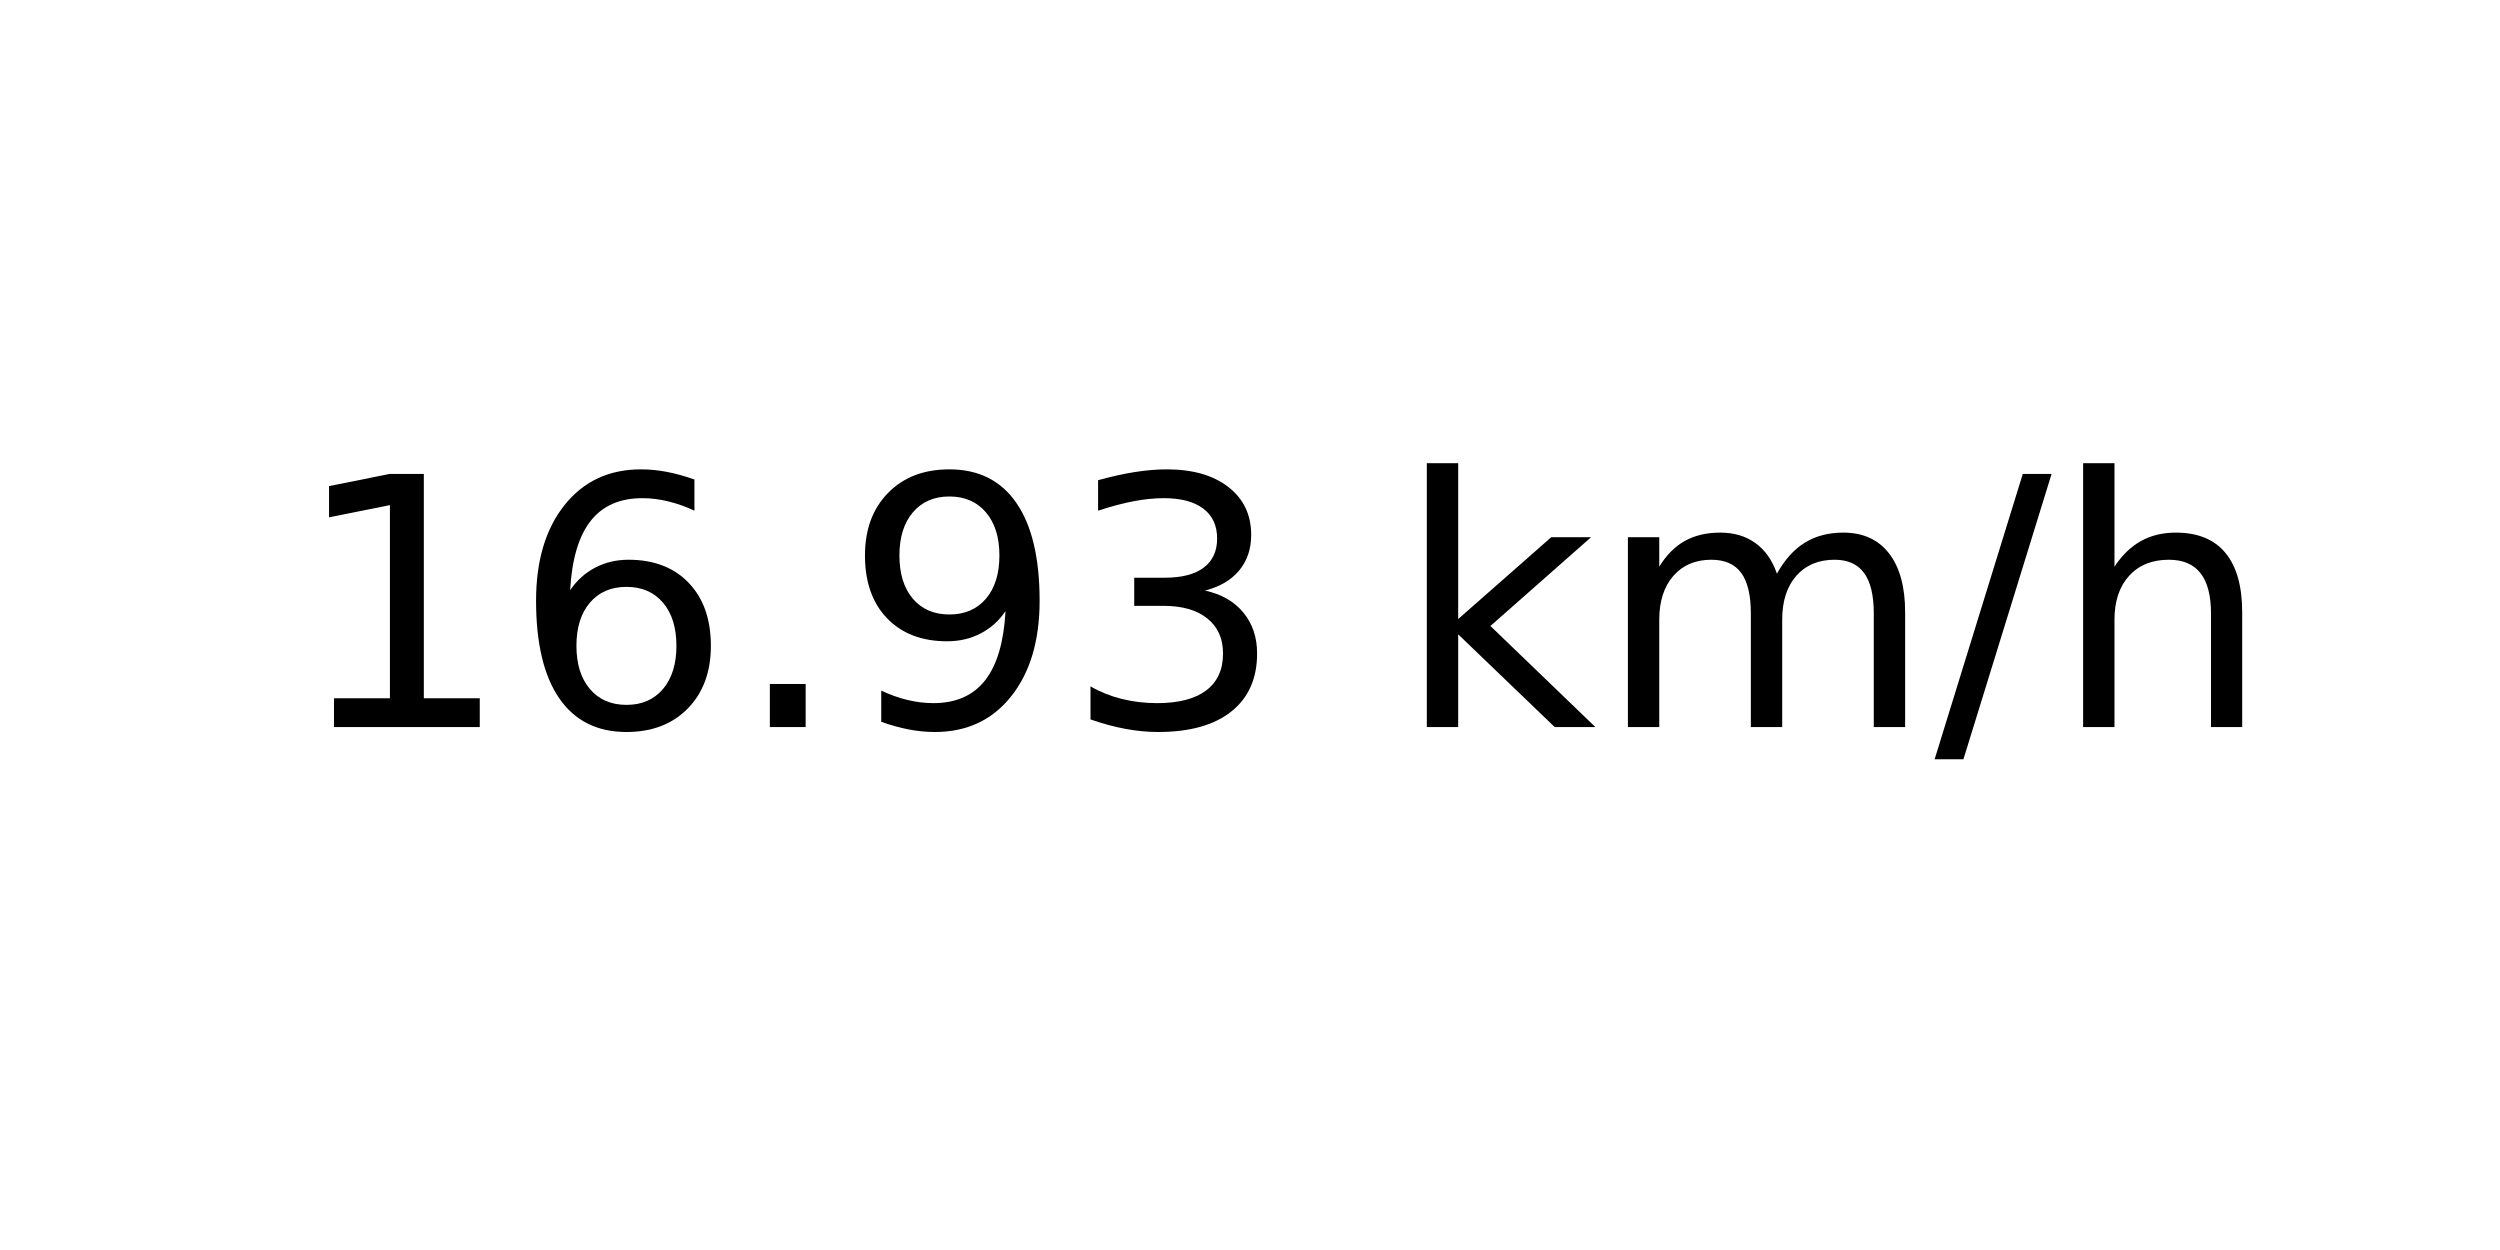
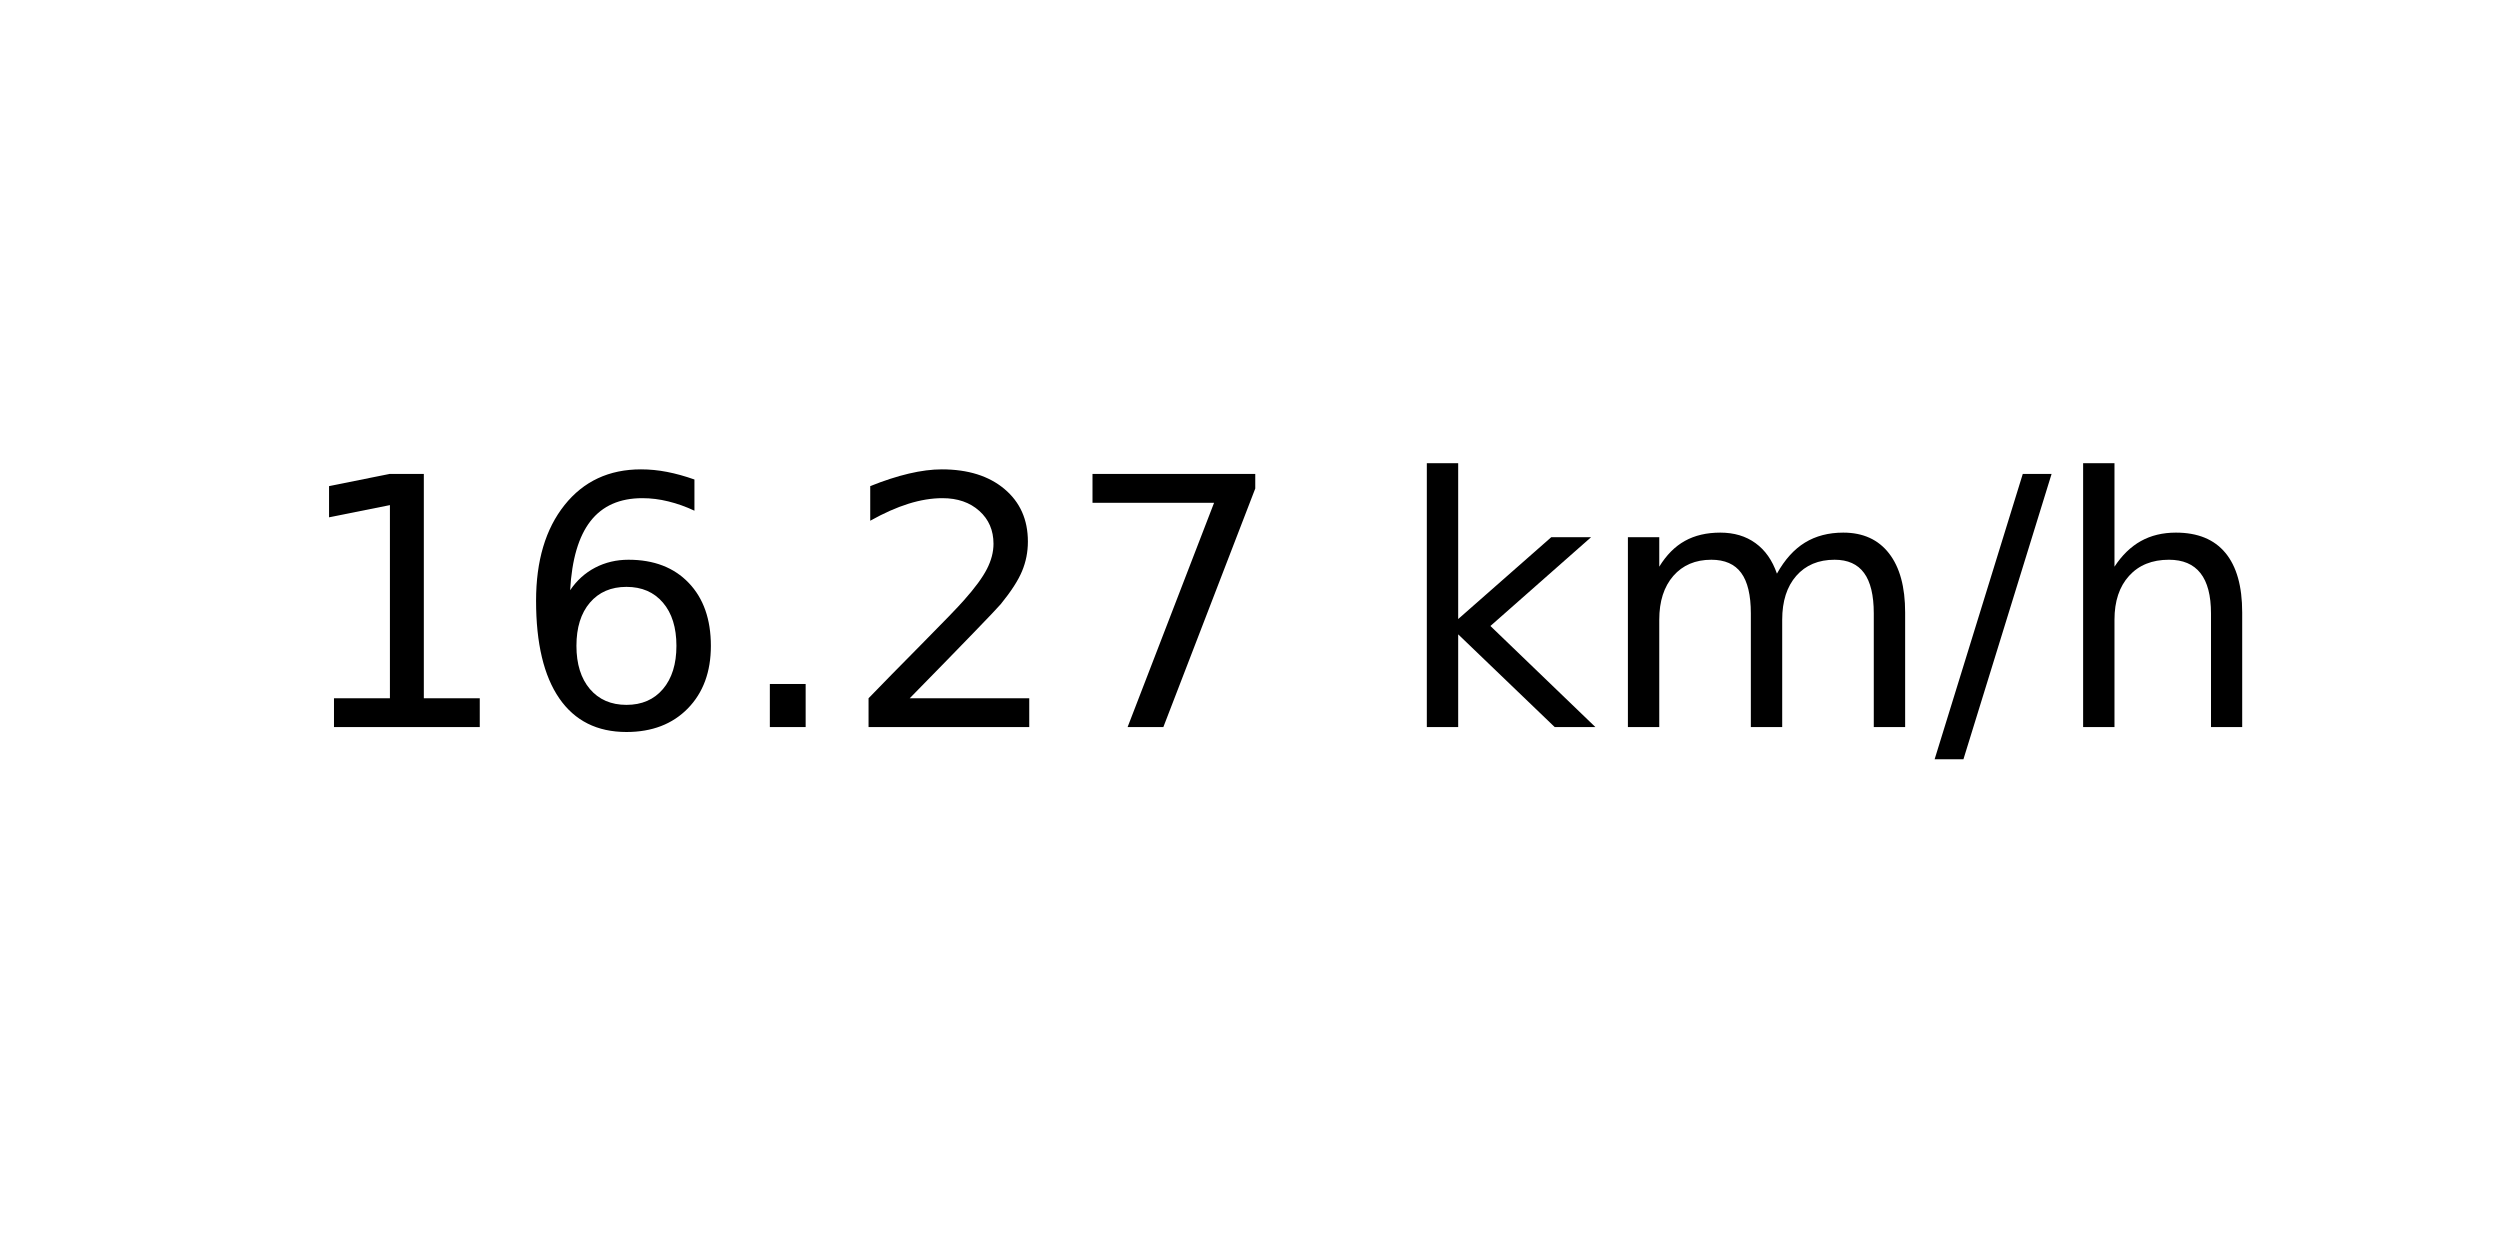
<svg xmlns="http://www.w3.org/2000/svg" xmlns:xlink="http://www.w3.org/1999/xlink" width="72pt" height="36pt" viewBox="0 0 72 36" version="1.1">
  <defs>
    <style type="text/css">*{stroke-linejoin: round; stroke-linecap: butt}</style>
  </defs>
  <g id="figure_1">
    <g id="axes_1">
      <g id="text_1">
        <g transform="translate(8.378125 20.93937) scale(0.1 -0.1)">
          <defs>
            <path id="DejaVuSans-31" d="M 794 531  L 1825 531  L 1825 4091  L 703 3866  L 703 4441  L 1819 4666  L 2450 4666  L 2450 531  L 3481 531  L 3481 0  L 794 0  L 794 531  z " transform="scale(0.015625)" />
            <path id="DejaVuSans-36" d="M 2113 2584  Q 1688 2584 1439 2293  Q 1191 2003 1191 1497  Q 1191 994 1439 701  Q 1688 409 2113 409  Q 2538 409 2786 701  Q 3034 994 3034 1497  Q 3034 2003 2786 2293  Q 2538 2584 2113 2584  z M 3366 4563  L 3366 3988  Q 3128 4100 2886 4159  Q 2644 4219 2406 4219  Q 1781 4219 1451 3797  Q 1122 3375 1075 2522  Q 1259 2794 1537 2939  Q 1816 3084 2150 3084  Q 2853 3084 3261 2657  Q 3669 2231 3669 1497  Q 3669 778 3244 343  Q 2819 -91 2113 -91  Q 1303 -91 875 529  Q 447 1150 447 2328  Q 447 3434 972 4092  Q 1497 4750 2381 4750  Q 2619 4750 2861 4703  Q 3103 4656 3366 4563  z " transform="scale(0.015625)" />
            <path id="DejaVuSans-2e" d="M 684 794  L 1344 794  L 1344 0  L 684 0  L 684 794  z " transform="scale(0.015625)" />
-             <path id="DejaVuSans-39" d="M 703 97  L 703 672  Q 941 559 1184 500  Q 1428 441 1663 441  Q 2288 441 2617 861  Q 2947 1281 2994 2138  Q 2813 1869 2534 1725  Q 2256 1581 1919 1581  Q 1219 1581 811 2004  Q 403 2428 403 3163  Q 403 3881 828 4315  Q 1253 4750 1959 4750  Q 2769 4750 3195 4129  Q 3622 3509 3622 2328  Q 3622 1225 3098 567  Q 2575 -91 1691 -91  Q 1453 -91 1209 -44  Q 966 3 703 97  z M 1959 2075  Q 2384 2075 2632 2365  Q 2881 2656 2881 3163  Q 2881 3666 2632 3958  Q 2384 4250 1959 4250  Q 1534 4250 1286 3958  Q 1038 3666 1038 3163  Q 1038 2656 1286 2365  Q 1534 2075 1959 2075  z " transform="scale(0.015625)" />
-             <path id="DejaVuSans-33" d="M 2597 2516  Q 3050 2419 3304 2112  Q 3559 1806 3559 1356  Q 3559 666 3084 287  Q 2609 -91 1734 -91  Q 1441 -91 1130 -33  Q 819 25 488 141  L 488 750  Q 750 597 1062 519  Q 1375 441 1716 441  Q 2309 441 2620 675  Q 2931 909 2931 1356  Q 2931 1769 2642 2001  Q 2353 2234 1838 2234  L 1294 2234  L 1294 2753  L 1863 2753  Q 2328 2753 2575 2939  Q 2822 3125 2822 3475  Q 2822 3834 2567 4026  Q 2313 4219 1838 4219  Q 1578 4219 1281 4162  Q 984 4106 628 3988  L 628 4550  Q 988 4650 1302 4700  Q 1616 4750 1894 4750  Q 2613 4750 3031 4423  Q 3450 4097 3450 3541  Q 3450 3153 3228 2886  Q 3006 2619 2597 2516  z " transform="scale(0.015625)" />
+             <path id="DejaVuSans-32" d="M 1228 531  L 3431 531  L 3431 0  L 469 0  L 469 531  Q 828 903 1448 1529  Q 2069 2156 2228 2338  Q 2531 2678 2651 2914  Q 2772 3150 2772 3378  Q 2772 3750 2511 3984  Q 2250 4219 1831 4219  Q 1534 4219 1204 4116  Q 875 4013 500 3803  L 500 4441  Q 881 4594 1212 4672  Q 1544 4750 1819 4750  Q 2544 4750 2975 4387  Q 3406 4025 3406 3419  Q 3406 3131 3298 2873  Q 3191 2616 2906 2266  Q 2828 2175 2409 1742  Q 1991 1309 1228 531  z " transform="scale(0.015625)" />
+             <path id="DejaVuSans-37" d="M 525 4666  L 3525 4666  L 3525 4397  L 1831 0  L 1172 0  L 2766 4134  L 525 4134  L 525 4666  z " transform="scale(0.015625)" />
            <path id="DejaVuSans-20" transform="scale(0.015625)" />
            <path id="DejaVuSans-6b" d="M 581 4863  L 1159 4863  L 1159 1991  L 2875 3500  L 3609 3500  L 1753 1863  L 3688 0  L 2938 0  L 1159 1709  L 1159 0  L 581 0  L 581 4863  z " transform="scale(0.015625)" />
            <path id="DejaVuSans-6d" d="M 3328 2828  Q 3544 3216 3844 3400  Q 4144 3584 4550 3584  Q 5097 3584 5394 3201  Q 5691 2819 5691 2113  L 5691 0  L 5113 0  L 5113 2094  Q 5113 2597 4934 2840  Q 4756 3084 4391 3084  Q 3944 3084 3684 2787  Q 3425 2491 3425 1978  L 3425 0  L 2847 0  L 2847 2094  Q 2847 2600 2669 2842  Q 2491 3084 2119 3084  Q 1678 3084 1418 2786  Q 1159 2488 1159 1978  L 1159 0  L 581 0  L 581 3500  L 1159 3500  L 1159 2956  Q 1356 3278 1631 3431  Q 1906 3584 2284 3584  Q 2666 3584 2933 3390  Q 3200 3197 3328 2828  z " transform="scale(0.015625)" />
            <path id="DejaVuSans-2f" d="M 1625 4666  L 2156 4666  L 531 -594  L 0 -594  L 1625 4666  z " transform="scale(0.015625)" />
            <path id="DejaVuSans-68" d="M 3513 2113  L 3513 0  L 2938 0  L 2938 2094  Q 2938 2591 2744 2837  Q 2550 3084 2163 3084  Q 1697 3084 1428 2787  Q 1159 2491 1159 1978  L 1159 0  L 581 0  L 581 4863  L 1159 4863  L 1159 2956  Q 1366 3272 1645 3428  Q 1925 3584 2291 3584  Q 2894 3584 3203 3211  Q 3513 2838 3513 2113  z " transform="scale(0.015625)" />
          </defs>
          <use xlink:href="#DejaVuSans-31" />
          <use xlink:href="#DejaVuSans-36" x="63.623" />
          <use xlink:href="#DejaVuSans-2e" x="127.246" />
-           <use xlink:href="#DejaVuSans-39" x="159.033" />
-           <use xlink:href="#DejaVuSans-33" x="222.656" />
+           <use xlink:href="#DejaVuSans-32" x="159.033" />
+           <use xlink:href="#DejaVuSans-37" x="222.656" />
          <use xlink:href="#DejaVuSans-20" x="286.279" />
          <use xlink:href="#DejaVuSans-6b" x="318.066" />
          <use xlink:href="#DejaVuSans-6d" x="375.977" />
          <use xlink:href="#DejaVuSans-2f" x="473.389" />
          <use xlink:href="#DejaVuSans-68" x="507.08" />
        </g>
      </g>
    </g>
  </g>
</svg>
